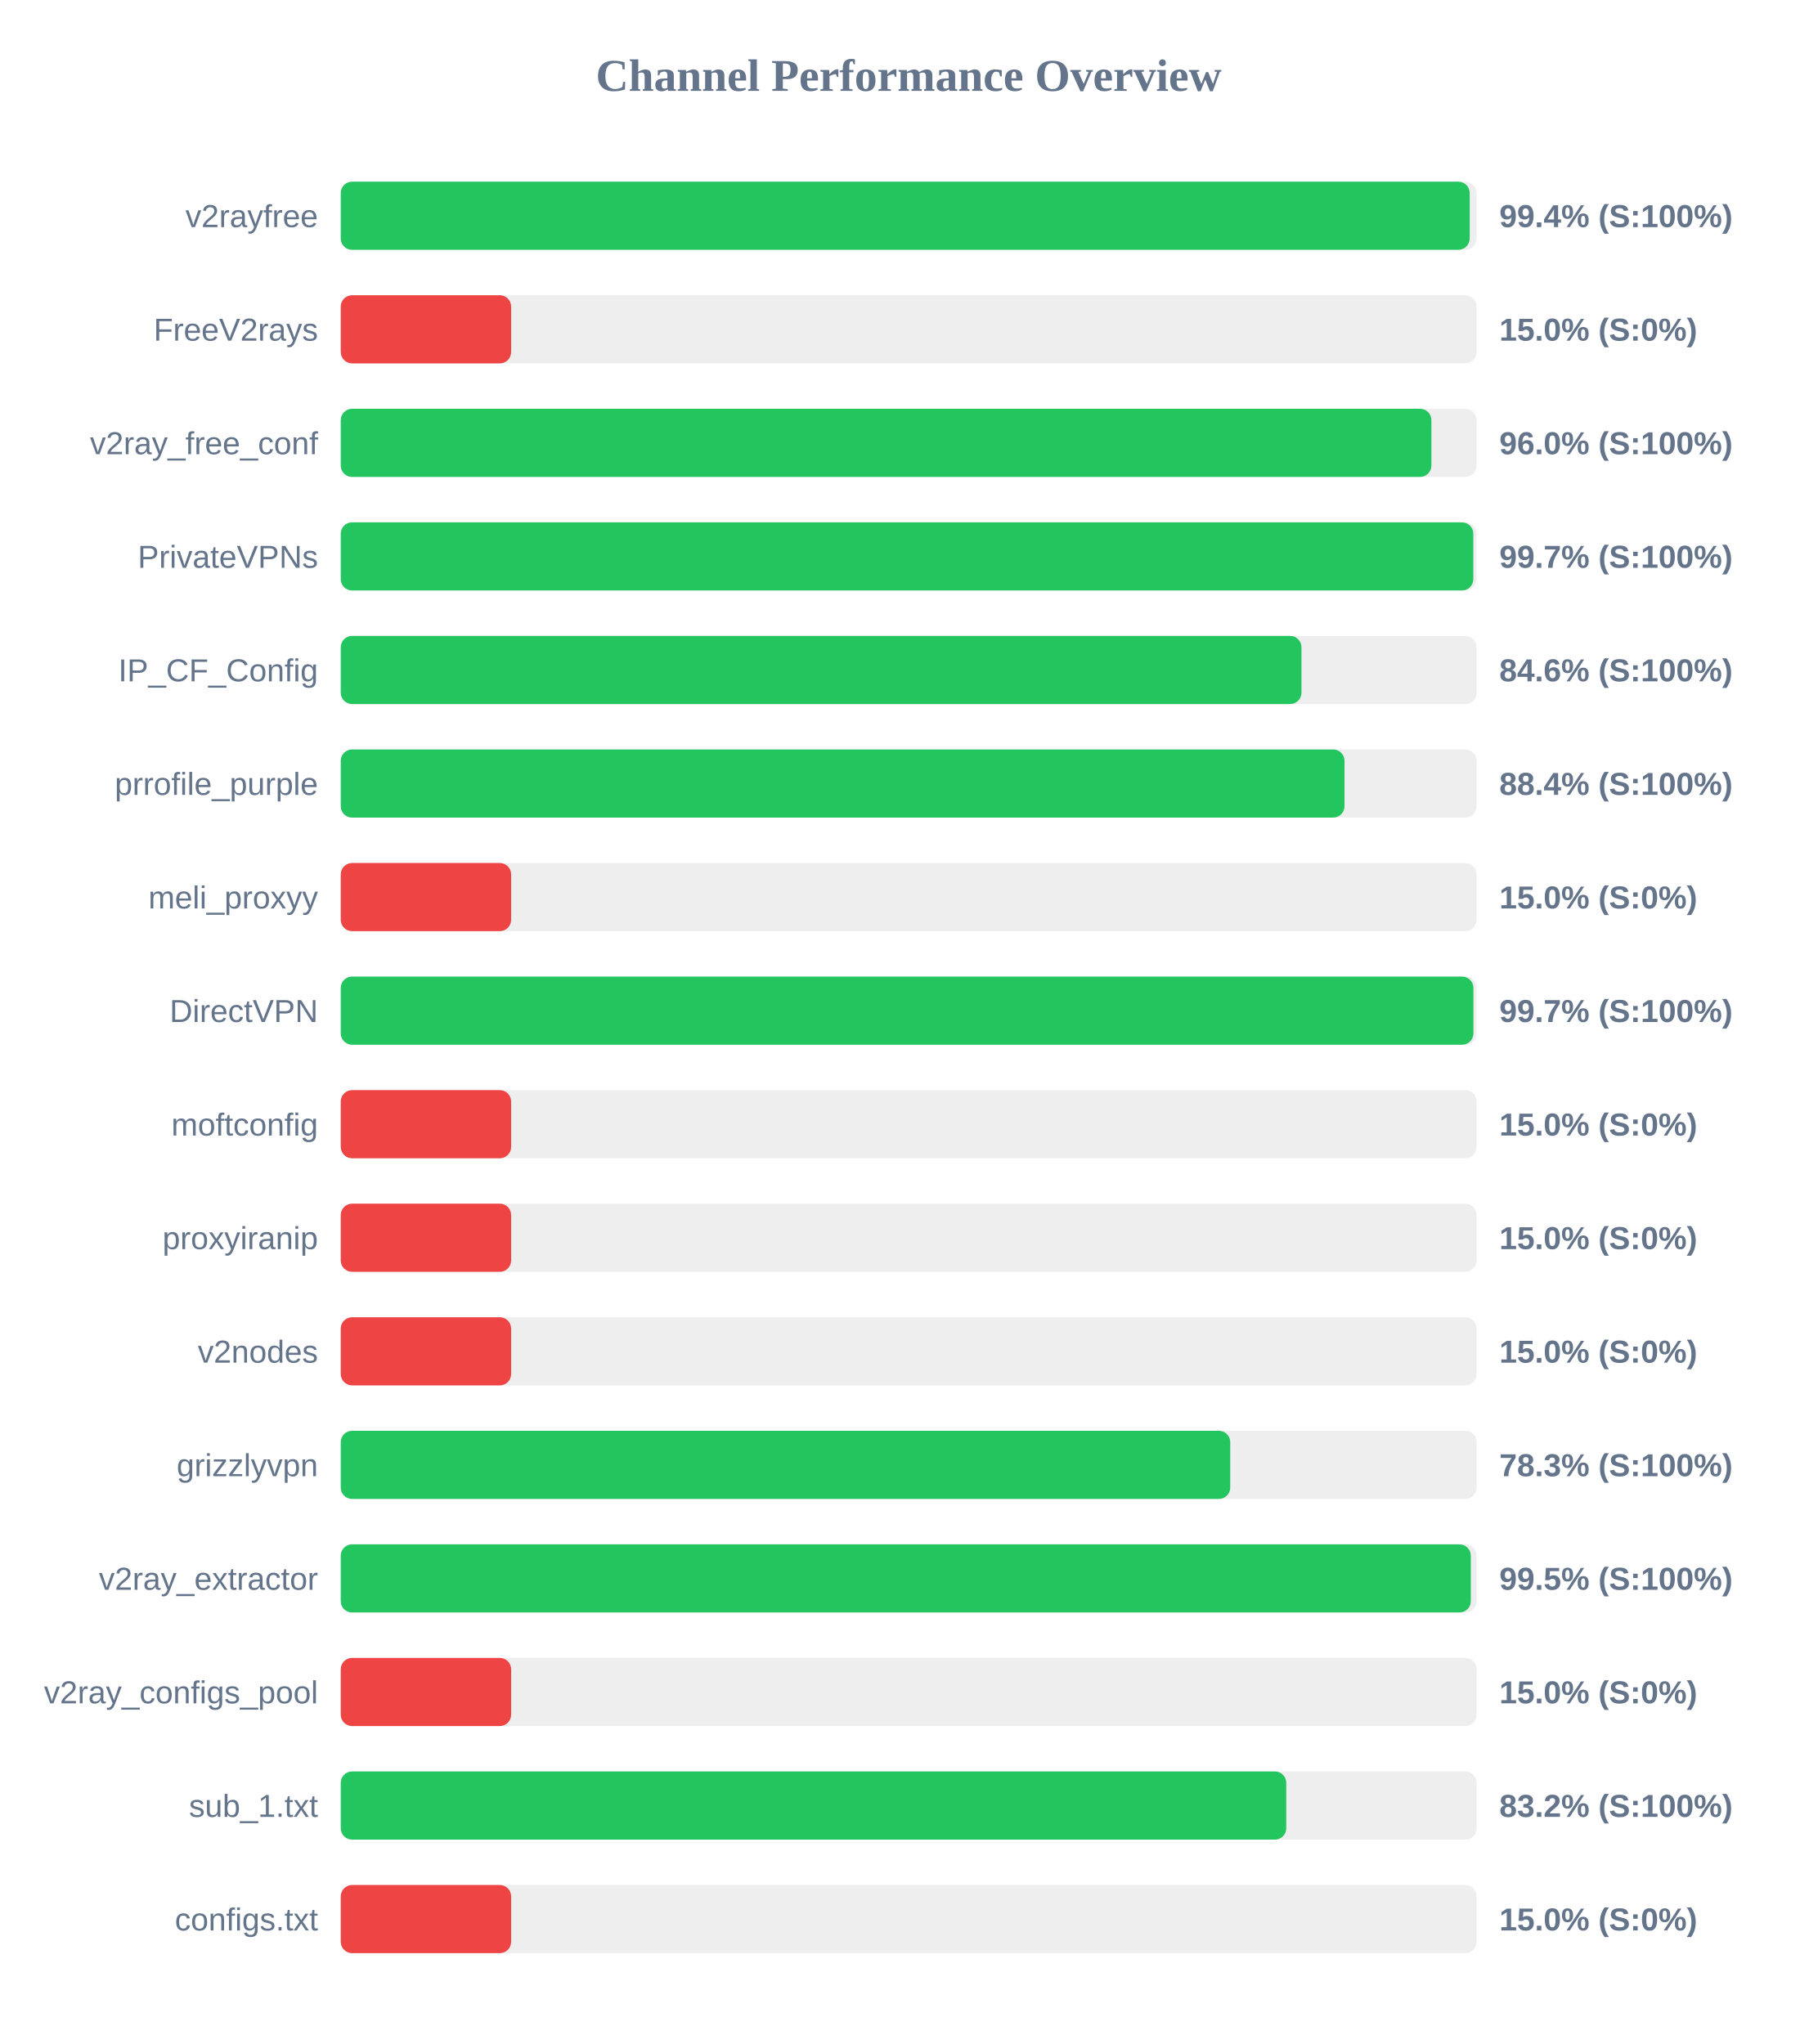
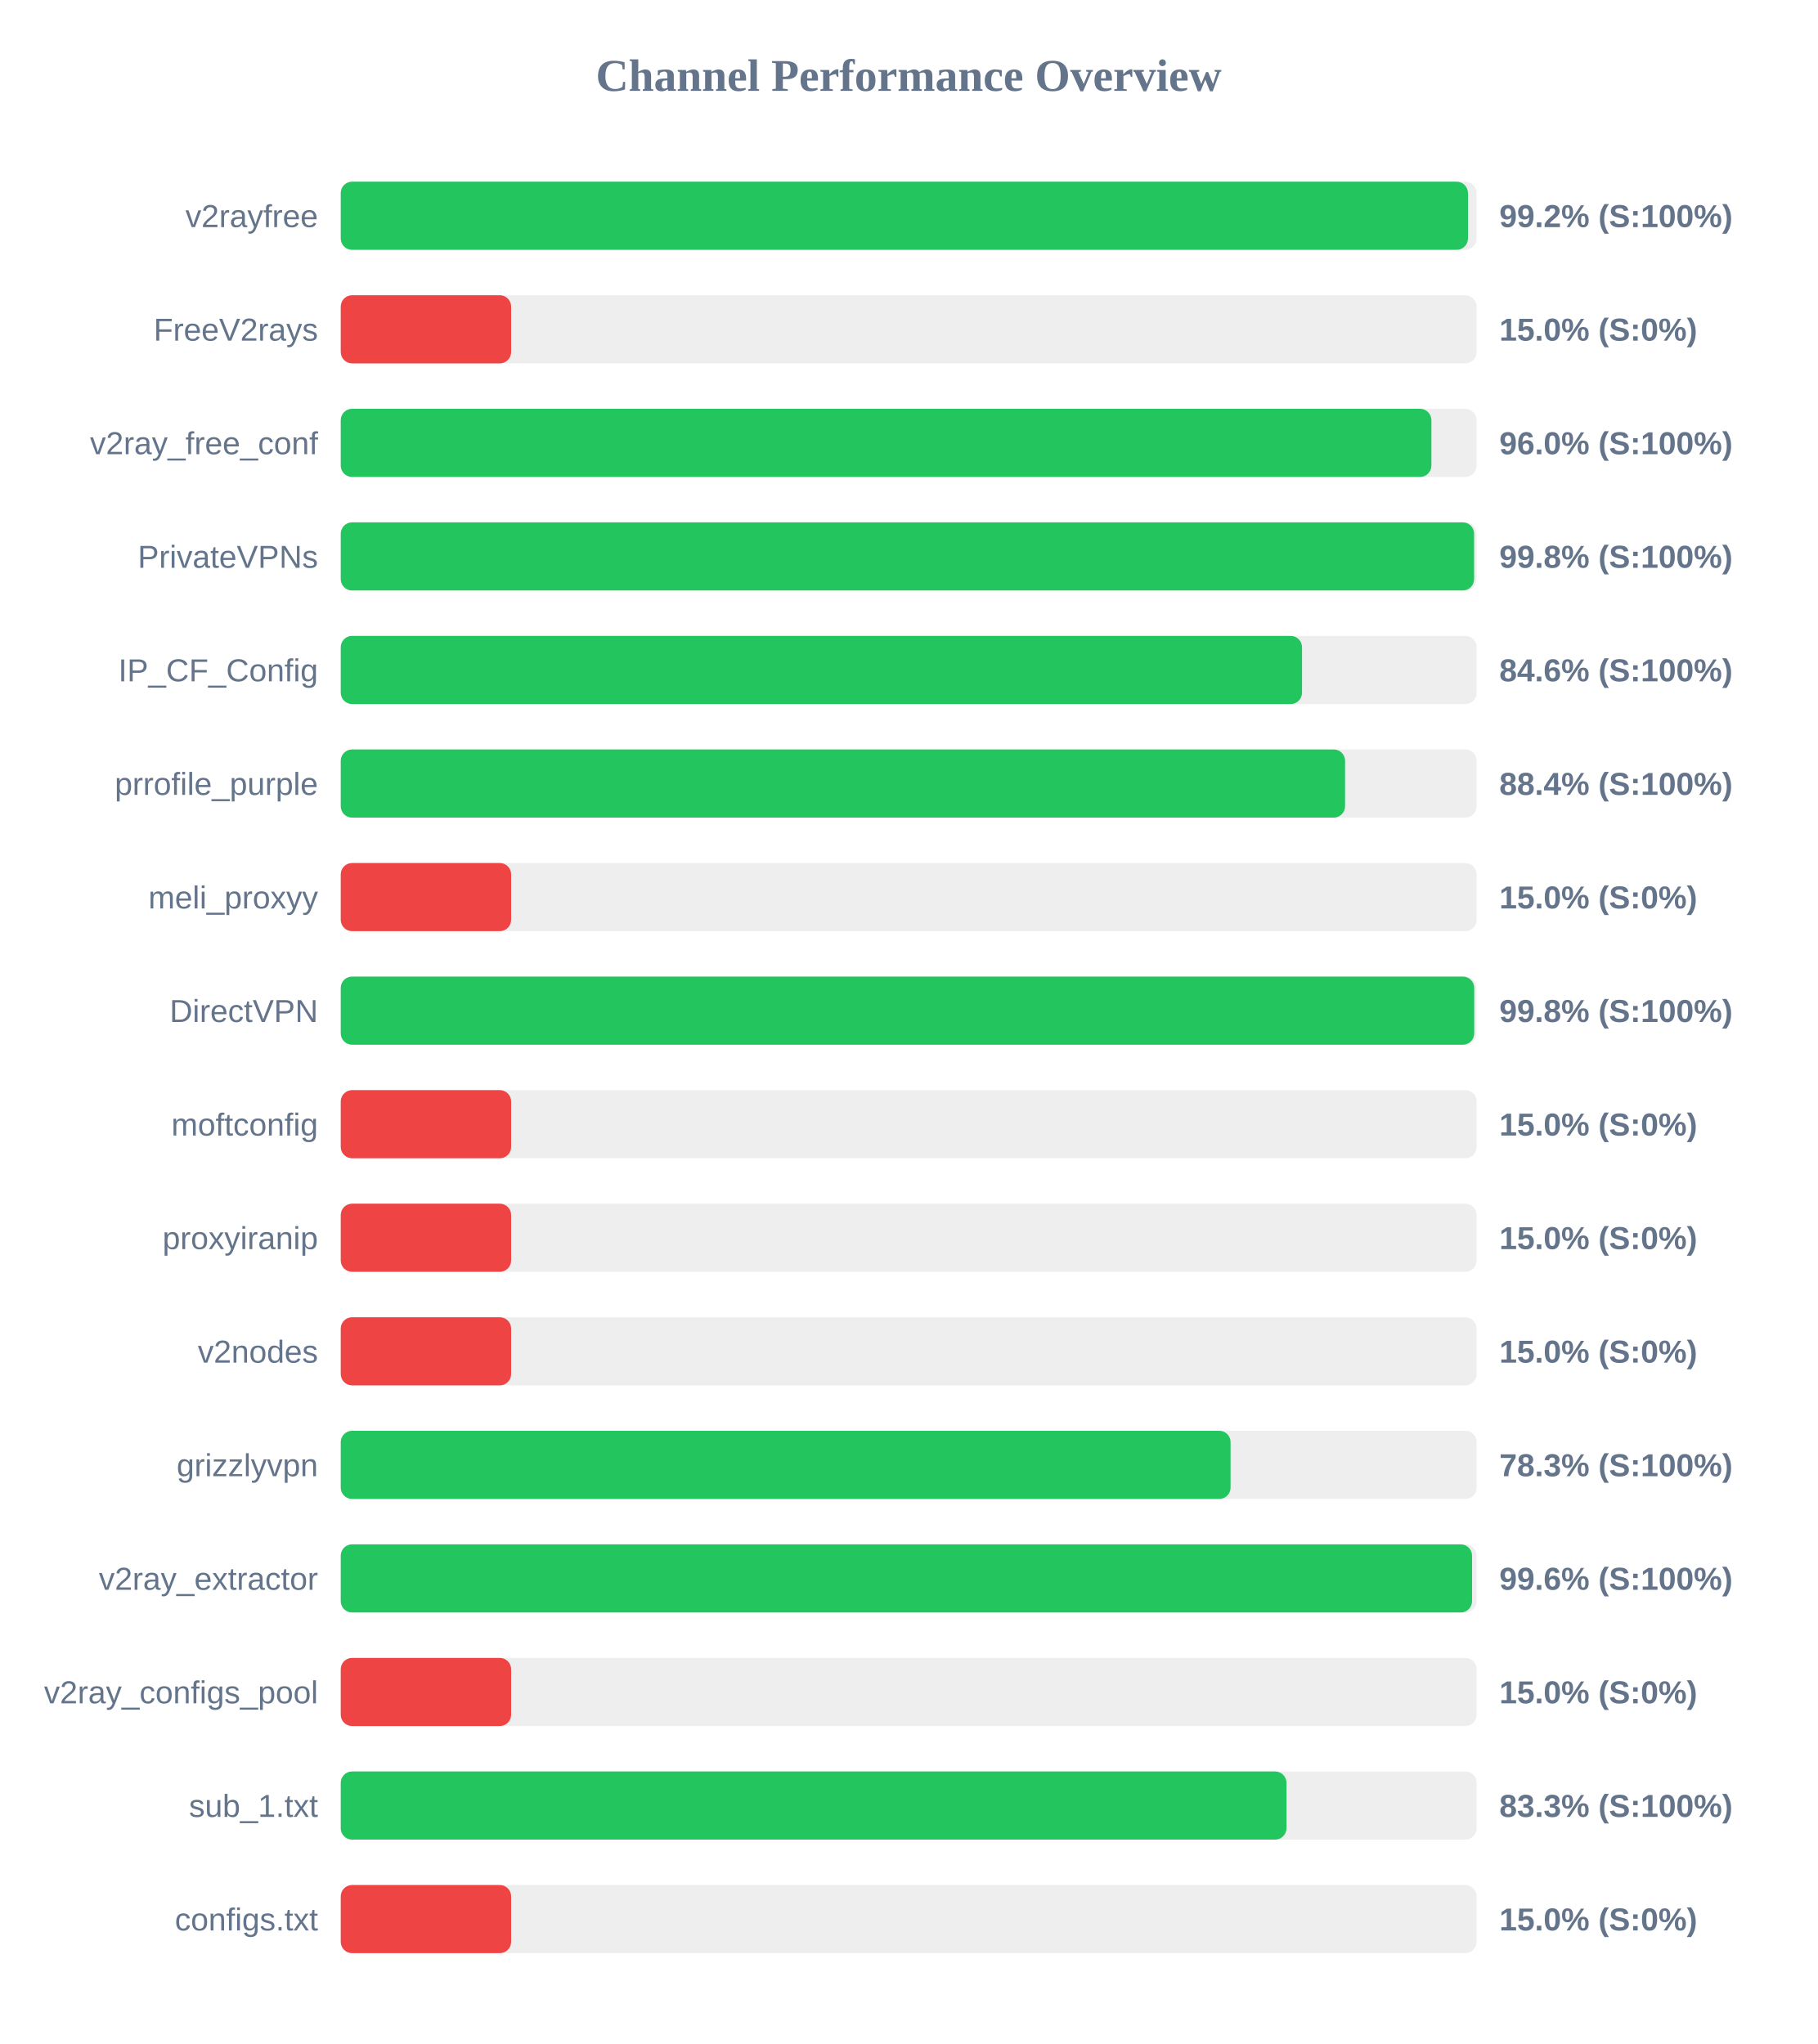
<svg xmlns="http://www.w3.org/2000/svg" width="800" height="900" version="1.1">
  <style>
        .row { font: 14px Arial; fill: #64748b; }
        .score { font: bold 14px Arial; fill: #64748b; }
    </style>
  <text x="400" y="40" text-anchor="middle" font-size="20px" font-weight="bold" fill="#64748b">Channel Performance Overview</text>
  <rect x="150" y="80" width="500" height="30" fill="#eee" rx="5" />
-   <rect x="150" y="80" width="496.95" height="30" fill="#22c55e" rx="5" />
+   <rect x="150" y="80" width="496.2" height="30" fill="#22c55e" rx="5" />
  <text x="140" y="100" text-anchor="end" class="row">v2rayfree</text>
-   <text x="660" y="100" text-anchor="start" class="score">99.4% (S:100%)</text>
+   <text x="660" y="100" text-anchor="start" class="score">99.2% (S:100%)</text>
  <rect x="150" y="130" width="500" height="30" fill="#eee" rx="5" />
  <rect x="150" y="130" width="75.0" height="30" fill="#ef4444" rx="5" />
  <text x="140" y="150" text-anchor="end" class="row">FreeV2rays</text>
  <text x="660" y="150" text-anchor="start" class="score">15.0% (S:0%)</text>
  <rect x="150" y="180" width="500" height="30" fill="#eee" rx="5" />
  <rect x="150" y="180" width="480.1" height="30" fill="#22c55e" rx="5" />
  <text x="140" y="200" text-anchor="end" class="row">v2ray_free_conf</text>
  <text x="660" y="200" text-anchor="start" class="score">96.0% (S:100%)</text>
  <rect x="150" y="230" width="500" height="30" fill="#eee" rx="5" />
-   <rect x="150" y="230" width="498.55" height="30" fill="#22c55e" rx="5" />
+   <rect x="150" y="230" width="498.9" height="30" fill="#22c55e" rx="5" />
  <text x="140" y="250" text-anchor="end" class="row">PrivateVPNs</text>
-   <text x="660" y="250" text-anchor="start" class="score">99.7% (S:100%)</text>
+   <text x="660" y="250" text-anchor="start" class="score">99.8% (S:100%)</text>
  <rect x="150" y="280" width="500" height="30" fill="#eee" rx="5" />
-   <rect x="150" y="280" width="422.9" height="30" fill="#22c55e" rx="5" />
+   <rect x="150" y="280" width="423.15" height="30" fill="#22c55e" rx="5" />
  <text x="140" y="300" text-anchor="end" class="row">IP_CF_Config</text>
  <text x="660" y="300" text-anchor="start" class="score">84.6% (S:100%)</text>
  <rect x="150" y="330" width="500" height="30" fill="#eee" rx="5" />
-   <rect x="150" y="330" width="441.85" height="30" fill="#22c55e" rx="5" />
+   <rect x="150" y="330" width="442.1" height="30" fill="#22c55e" rx="5" />
  <text x="140" y="350" text-anchor="end" class="row">prrofile_purple</text>
  <text x="660" y="350" text-anchor="start" class="score">88.4% (S:100%)</text>
  <rect x="150" y="380" width="500" height="30" fill="#eee" rx="5" />
  <rect x="150" y="380" width="75.0" height="30" fill="#ef4444" rx="5" />
  <text x="140" y="400" text-anchor="end" class="row">meli_proxyy</text>
  <text x="660" y="400" text-anchor="start" class="score">15.0% (S:0%)</text>
  <rect x="150" y="430" width="500" height="30" fill="#eee" rx="5" />
-   <rect x="150" y="430" width="498.6" height="30" fill="#22c55e" rx="5" />
+   <rect x="150" y="430" width="498.95" height="30" fill="#22c55e" rx="5" />
  <text x="140" y="450" text-anchor="end" class="row">DirectVPN</text>
-   <text x="660" y="450" text-anchor="start" class="score">99.7% (S:100%)</text>
+   <text x="660" y="450" text-anchor="start" class="score">99.8% (S:100%)</text>
  <rect x="150" y="480" width="500" height="30" fill="#eee" rx="5" />
  <rect x="150" y="480" width="75.0" height="30" fill="#ef4444" rx="5" />
  <text x="140" y="500" text-anchor="end" class="row">moftconfig</text>
  <text x="660" y="500" text-anchor="start" class="score">15.0% (S:0%)</text>
  <rect x="150" y="530" width="500" height="30" fill="#eee" rx="5" />
  <rect x="150" y="530" width="75.0" height="30" fill="#ef4444" rx="5" />
  <text x="140" y="550" text-anchor="end" class="row">proxyiranip</text>
  <text x="660" y="550" text-anchor="start" class="score">15.0% (S:0%)</text>
  <rect x="150" y="580" width="500" height="30" fill="#eee" rx="5" />
  <rect x="150" y="580" width="75.0" height="30" fill="#ef4444" rx="5" />
  <text x="140" y="600" text-anchor="end" class="row">v2nodes</text>
  <text x="660" y="600" text-anchor="start" class="score">15.0% (S:0%)</text>
  <rect x="150" y="630" width="500" height="30" fill="#eee" rx="5" />
-   <rect x="150" y="630" width="391.55" height="30" fill="#22c55e" rx="5" />
+   <rect x="150" y="630" width="391.7" height="30" fill="#22c55e" rx="5" />
  <text x="140" y="650" text-anchor="end" class="row">grizzlyvpn</text>
  <text x="660" y="650" text-anchor="start" class="score">78.3% (S:100%)</text>
  <rect x="150" y="680" width="500" height="30" fill="#eee" rx="5" />
-   <rect x="150" y="680" width="497.45" height="30" fill="#22c55e" rx="5" />
+   <rect x="150" y="680" width="498.0" height="30" fill="#22c55e" rx="5" />
  <text x="140" y="700" text-anchor="end" class="row">v2ray_extractor</text>
-   <text x="660" y="700" text-anchor="start" class="score">99.5% (S:100%)</text>
+   <text x="660" y="700" text-anchor="start" class="score">99.6% (S:100%)</text>
  <rect x="150" y="730" width="500" height="30" fill="#eee" rx="5" />
  <rect x="150" y="730" width="75.0" height="30" fill="#ef4444" rx="5" />
  <text x="140" y="750" text-anchor="end" class="row">v2ray_configs_pool</text>
  <text x="660" y="750" text-anchor="start" class="score">15.0% (S:0%)</text>
  <rect x="150" y="780" width="500" height="30" fill="#eee" rx="5" />
-   <rect x="150" y="780" width="416.2" height="30" fill="#22c55e" rx="5" />
+   <rect x="150" y="780" width="416.3" height="30" fill="#22c55e" rx="5" />
  <text x="140" y="800" text-anchor="end" class="row">sub_1.txt</text>
-   <text x="660" y="800" text-anchor="start" class="score">83.2% (S:100%)</text>
+   <text x="660" y="800" text-anchor="start" class="score">83.3% (S:100%)</text>
  <rect x="150" y="830" width="500" height="30" fill="#eee" rx="5" />
  <rect x="150" y="830" width="75.0" height="30" fill="#ef4444" rx="5" />
  <text x="140" y="850" text-anchor="end" class="row">configs.txt</text>
  <text x="660" y="850" text-anchor="start" class="score">15.0% (S:0%)</text>
</svg>
